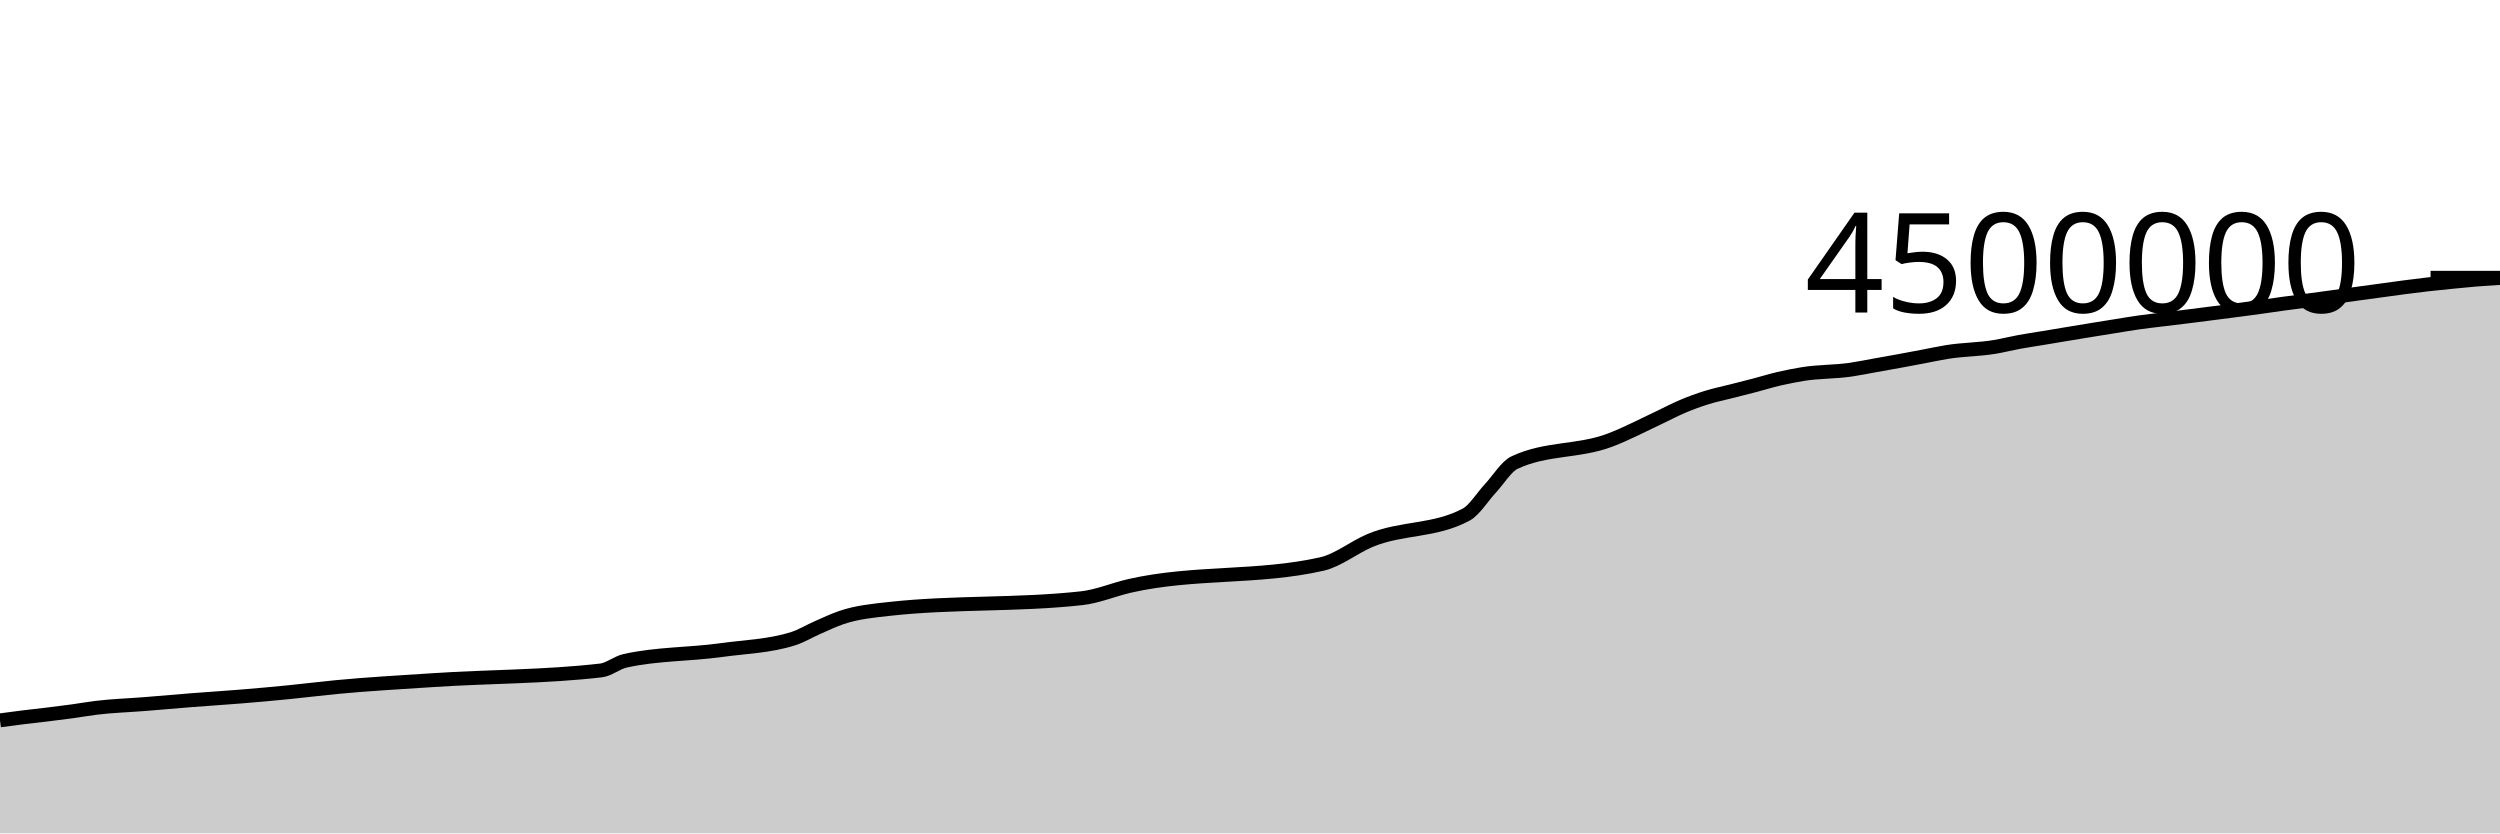
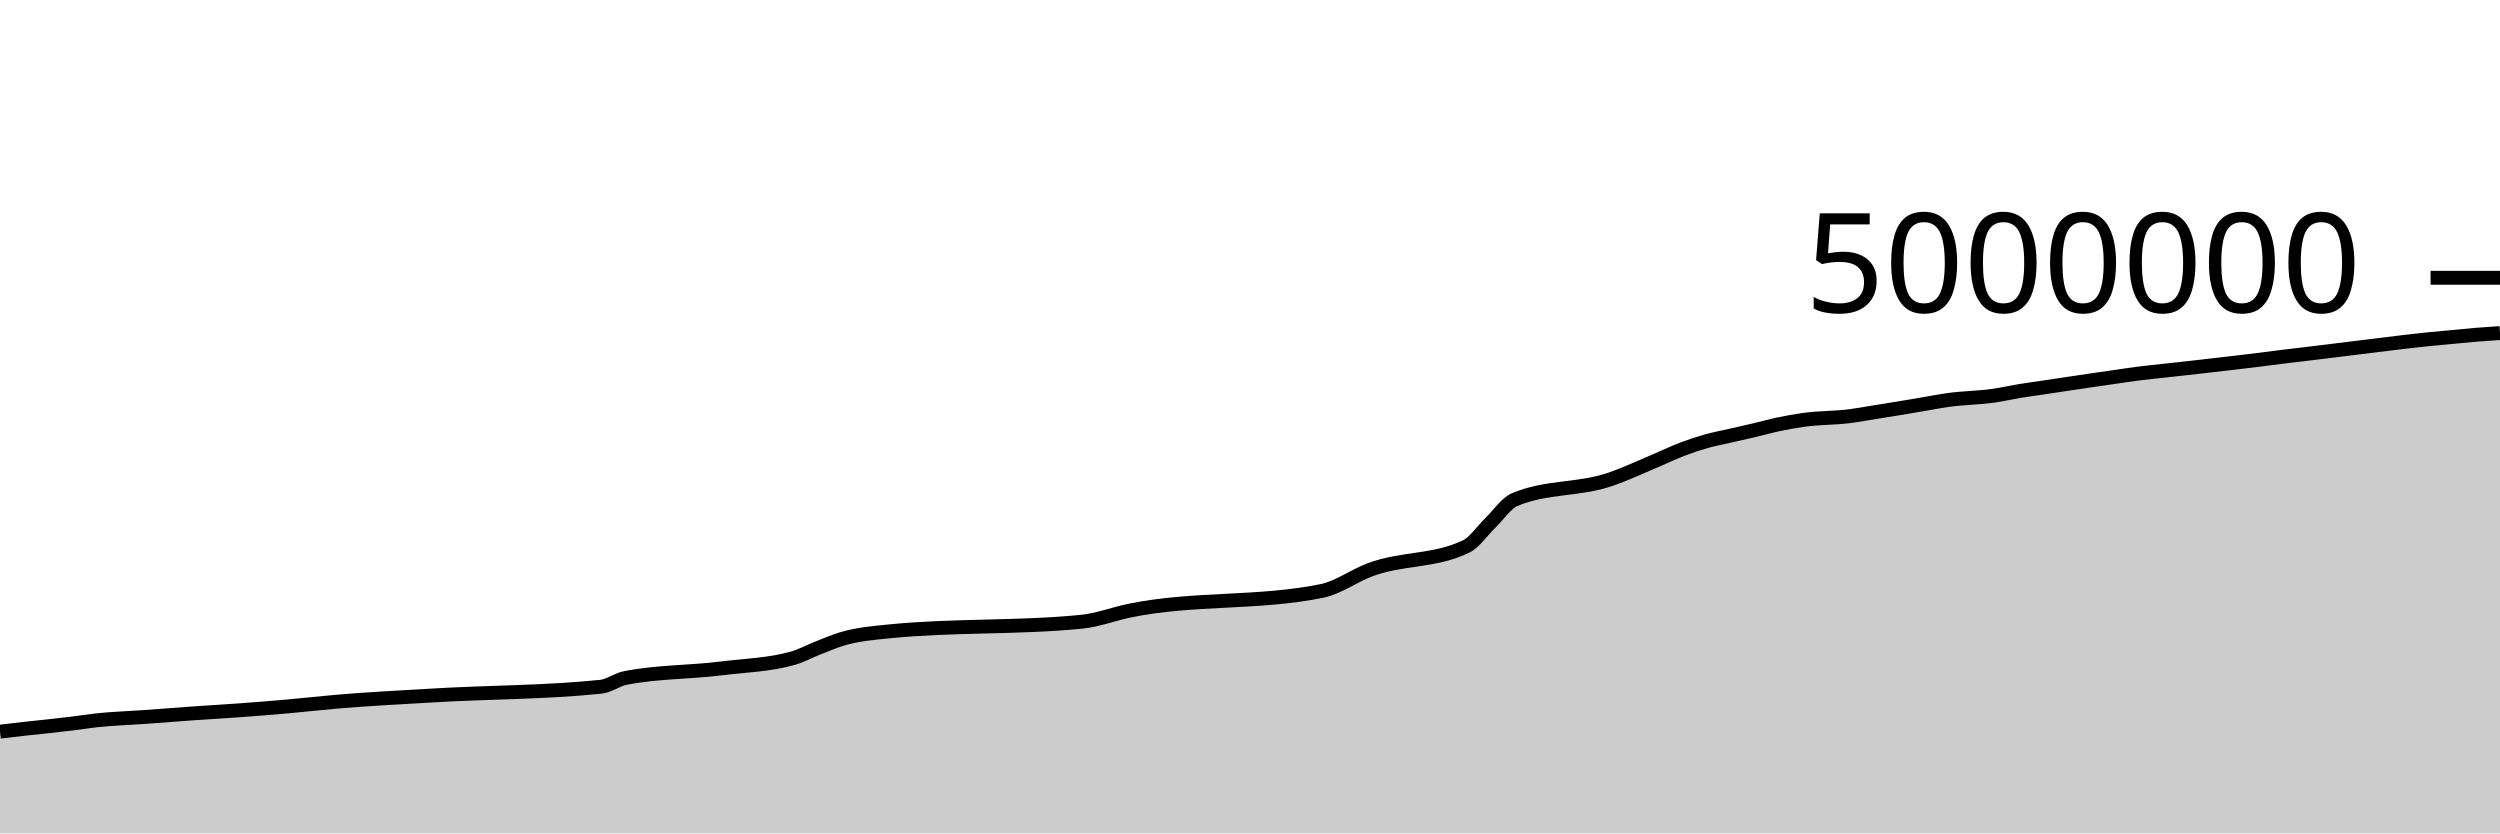
<svg xmlns="http://www.w3.org/2000/svg" viewBox="0 0 180 60">
  <g transform="translate(0,20)">
-     <path class="area" fill="rgba(0, 0, 0, 0.2)" d="M0,31.865C0.577,31.787,1.154,31.71,1.731,31.638C2.308,31.567,2.885,31.507,3.462,31.437C4.038,31.367,4.615,31.295,5.192,31.216C5.769,31.137,6.346,31.034,6.923,30.962C8.077,30.82,9.231,30.787,10.385,30.695C11.538,30.602,12.692,30.498,13.846,30.408C15,30.317,16.154,30.247,17.308,30.152C18.462,30.058,19.615,29.955,20.769,29.841C21.923,29.727,23.077,29.579,24.231,29.469C26.538,29.248,28.846,29.125,31.154,28.971C35.192,28.702,39.231,28.738,43.269,28.272C43.846,28.205,44.423,27.709,45,27.58C47.308,27.065,49.615,27.128,51.923,26.808C53.654,26.568,55.385,26.532,57.115,25.982C57.692,25.799,58.269,25.445,58.846,25.192C59.423,24.939,60,24.661,60.577,24.465C61.731,24.072,62.885,23.97,64.038,23.841C68.654,23.328,73.269,23.585,77.885,23.071C79.038,22.943,80.192,22.443,81.346,22.181C85.962,21.13,90.577,21.655,95.192,20.604C96.346,20.341,97.5,19.39,98.654,18.91C100.962,17.95,103.269,18.288,105.577,17.044C106.154,16.733,106.731,15.784,107.308,15.162C107.885,14.54,108.462,13.583,109.038,13.31C111.346,12.219,113.654,12.562,115.962,11.673C117.115,11.228,118.269,10.625,119.423,10.081C120,9.81,120.577,9.5,121.154,9.257C121.731,9.013,122.308,8.802,122.885,8.623C123.462,8.443,124.038,8.328,124.615,8.18C125.192,8.033,125.769,7.891,126.346,7.739C126.923,7.588,127.5,7.407,128.077,7.272C128.654,7.138,129.231,7.024,129.808,6.931C130.962,6.744,132.115,6.786,133.269,6.614C133.846,6.528,134.423,6.409,135,6.306C135.577,6.203,136.154,6.102,136.731,5.996C137.308,5.89,137.885,5.78,138.462,5.671C139.038,5.562,139.615,5.437,140.192,5.343C141.346,5.156,142.5,5.169,143.654,4.971C144.231,4.872,144.808,4.725,145.385,4.619C145.962,4.513,146.538,4.43,147.115,4.334C147.692,4.239,148.269,4.141,148.846,4.045C149.423,3.949,150,3.854,150.577,3.76C151.154,3.666,151.731,3.573,152.308,3.481C152.885,3.389,153.462,3.29,154.038,3.209C154.615,3.128,155.192,3.065,155.769,2.994C156.346,2.923,156.923,2.856,157.5,2.784C158.077,2.712,158.654,2.638,159.231,2.564C159.808,2.49,160.385,2.417,160.962,2.341C161.538,2.266,162.115,2.19,162.692,2.11C163.269,2.031,163.846,1.942,164.423,1.863C165,1.784,165.577,1.712,166.154,1.635C166.731,1.558,167.308,1.48,167.885,1.401C168.462,1.321,169.038,1.24,169.615,1.161C170.192,1.082,170.769,1.005,171.346,0.926C171.923,0.847,172.5,0.764,173.077,0.689C173.654,0.613,174.231,0.54,174.808,0.474C175.385,0.409,175.962,0.352,176.538,0.295C177.115,0.238,177.692,0.179,178.269,0.131C178.846,0.084,179.423,0.047,180,0.011L180,40C179.423,40,178.846,40,178.269,40C177.692,40,177.115,40,176.538,40C175.962,40,175.385,40,174.808,40C174.231,40,173.654,40,173.077,40C172.5,40,171.923,40,171.346,40C170.769,40,170.192,40,169.615,40C169.038,40,168.462,40,167.885,40C167.308,40,166.731,40,166.154,40C165.577,40,165,40,164.423,40C163.846,40,163.269,40,162.692,40C162.115,40,161.538,40,160.962,40C160.385,40,159.808,40,159.231,40C158.654,40,158.077,40,157.5,40C156.923,40,156.346,40,155.769,40C155.192,40,154.615,40,154.038,40C153.462,40,152.885,40,152.308,40C151.731,40,151.154,40,150.577,40C150,40,149.423,40,148.846,40C148.269,40,147.692,40,147.115,40C146.538,40,145.962,40,145.385,40C144.808,40,144.231,40,143.654,40C142.5,40,141.346,40,140.192,40C139.615,40,139.038,40,138.462,40C137.885,40,137.308,40,136.731,40C136.154,40,135.577,40,135,40C134.423,40,133.846,40,133.269,40C132.115,40,130.962,40,129.808,40C129.231,40,128.654,40,128.077,40C127.5,40,126.923,40,126.346,40C125.769,40,125.192,40,124.615,40C124.038,40,123.462,40,122.885,40C122.308,40,121.731,40,121.154,40C120.577,40,120,40,119.423,40C118.269,40,117.115,40,115.962,40C113.654,40,111.346,40,109.038,40C108.462,40,107.885,40,107.308,40C106.731,40,106.154,40,105.577,40C103.269,40,100.962,40,98.654,40C97.5,40,96.346,40,95.192,40C90.577,40,85.962,40,81.346,40C80.192,40,79.038,40,77.885,40C73.269,40,68.654,40,64.038,40C62.885,40,61.731,40,60.577,40C60,40,59.423,40,58.846,40C58.269,40,57.692,40,57.115,40C55.385,40,53.654,40,51.923,40C49.615,40,47.308,40,45,40C44.423,40,43.846,40,43.269,40C39.231,40,35.192,40,31.154,40C28.846,40,26.538,40,24.231,40C23.077,40,21.923,40,20.769,40C19.615,40,18.462,40,17.308,40C16.154,40,15,40,13.846,40C12.692,40,11.538,40,10.385,40C9.231,40,8.077,40,6.923,40C6.346,40,5.769,40,5.192,40C4.615,40,4.038,40,3.462,40C2.885,40,2.308,40,1.731,40C1.154,40,0.577,40,0,40Z" />
-     <path class="line" stroke="black" fill="none" d="M0,31.865C0.577,31.787,1.154,31.71,1.731,31.638C2.308,31.567,2.885,31.507,3.462,31.437C4.038,31.367,4.615,31.295,5.192,31.216C5.769,31.137,6.346,31.034,6.923,30.962C8.077,30.82,9.231,30.787,10.385,30.695C11.538,30.602,12.692,30.498,13.846,30.408C15,30.317,16.154,30.247,17.308,30.152C18.462,30.058,19.615,29.955,20.769,29.841C21.923,29.727,23.077,29.579,24.231,29.469C26.538,29.248,28.846,29.125,31.154,28.971C35.192,28.702,39.231,28.738,43.269,28.272C43.846,28.205,44.423,27.709,45,27.58C47.308,27.065,49.615,27.128,51.923,26.808C53.654,26.568,55.385,26.532,57.115,25.982C57.692,25.799,58.269,25.445,58.846,25.192C59.423,24.939,60,24.661,60.577,24.465C61.731,24.072,62.885,23.97,64.038,23.841C68.654,23.328,73.269,23.585,77.885,23.071C79.038,22.943,80.192,22.443,81.346,22.181C85.962,21.13,90.577,21.655,95.192,20.604C96.346,20.341,97.5,19.39,98.654,18.91C100.962,17.95,103.269,18.288,105.577,17.044C106.154,16.733,106.731,15.784,107.308,15.162C107.885,14.54,108.462,13.583,109.038,13.31C111.346,12.219,113.654,12.562,115.962,11.673C117.115,11.228,118.269,10.625,119.423,10.081C120,9.81,120.577,9.5,121.154,9.257C121.731,9.013,122.308,8.802,122.885,8.623C123.462,8.443,124.038,8.328,124.615,8.18C125.192,8.033,125.769,7.891,126.346,7.739C126.923,7.588,127.5,7.407,128.077,7.272C128.654,7.138,129.231,7.024,129.808,6.931C130.962,6.744,132.115,6.786,133.269,6.614C133.846,6.528,134.423,6.409,135,6.306C135.577,6.203,136.154,6.102,136.731,5.996C137.308,5.89,137.885,5.78,138.462,5.671C139.038,5.562,139.615,5.437,140.192,5.343C141.346,5.156,142.5,5.169,143.654,4.971C144.231,4.872,144.808,4.725,145.385,4.619C145.962,4.513,146.538,4.43,147.115,4.334C147.692,4.239,148.269,4.141,148.846,4.045C149.423,3.949,150,3.854,150.577,3.76C151.154,3.666,151.731,3.573,152.308,3.481C152.885,3.389,153.462,3.29,154.038,3.209C154.615,3.128,155.192,3.065,155.769,2.994C156.346,2.923,156.923,2.856,157.5,2.784C158.077,2.712,158.654,2.638,159.231,2.564C159.808,2.49,160.385,2.417,160.962,2.341C161.538,2.266,162.115,2.19,162.692,2.11C163.269,2.031,163.846,1.942,164.423,1.863C165,1.784,165.577,1.712,166.154,1.635C166.731,1.558,167.308,1.48,167.885,1.401C168.462,1.321,169.038,1.24,169.615,1.161C170.192,1.082,170.769,1.005,171.346,0.926C171.923,0.847,172.5,0.764,173.077,0.689C173.654,0.613,174.231,0.54,174.808,0.474C175.385,0.409,175.962,0.352,176.538,0.295C177.115,0.238,177.692,0.179,178.269,0.131C178.846,0.084,179.423,0.047,180,0.011" />
+     <path class="area" fill="rgba(0, 0, 0, 0.2)" d="M0,32.679C0.577,32.609,1.154,32.539,1.731,32.475C2.308,32.41,2.885,32.357,3.462,32.293C4.038,32.23,4.615,32.166,5.192,32.095C5.769,32.023,6.346,31.93,6.923,31.866C8.077,31.738,9.231,31.708,10.385,31.625C11.538,31.542,12.692,31.449,13.846,31.367C15,31.286,16.154,31.222,17.308,31.137C18.462,31.052,19.615,30.96,20.769,30.857C21.923,30.755,23.077,30.621,24.231,30.522C26.538,30.323,28.846,30.213,31.154,30.074C35.192,29.832,39.231,29.864,43.269,29.445C43.846,29.385,44.423,28.938,45,28.822C47.308,28.359,49.615,28.415,51.923,28.127C53.654,27.911,55.385,27.879,57.115,27.384C57.692,27.219,58.269,26.9,58.846,26.673C59.423,26.445,60,26.195,60.577,26.018C61.731,25.665,62.885,25.573,64.038,25.457C68.654,24.995,73.269,25.226,77.885,24.764C79.038,24.648,80.192,24.199,81.346,23.962C85.962,23.017,90.577,23.49,95.192,22.544C96.346,22.307,97.5,21.451,98.654,21.019C100.962,20.155,103.269,20.459,105.577,19.339C106.154,19.059,106.731,18.206,107.308,17.646C107.885,17.086,108.462,16.225,109.038,15.979C111.346,14.997,113.654,15.306,115.962,14.506C117.115,14.106,118.269,13.562,119.423,13.073C120,12.829,120.577,12.55,121.154,12.331C121.731,12.112,122.308,11.922,122.885,11.76C123.462,11.599,124.038,11.495,124.615,11.362C125.192,11.23,125.769,11.102,126.346,10.965C126.923,10.829,127.5,10.666,128.077,10.545C128.654,10.424,129.231,10.322,129.808,10.238C130.962,10.07,132.115,10.108,133.269,9.953C133.846,9.875,134.423,9.768,135,9.675C135.577,9.583,136.154,9.492,136.731,9.396C137.308,9.301,137.885,9.202,138.462,9.104C139.038,9.006,139.615,8.893,140.192,8.809C141.346,8.641,142.5,8.652,143.654,8.474C144.231,8.385,144.808,8.252,145.385,8.157C145.962,8.061,146.538,7.987,147.115,7.901C147.692,7.815,148.269,7.727,148.846,7.641C149.423,7.554,150,7.469,150.577,7.384C151.154,7.299,151.731,7.216,152.308,7.133C152.885,7.05,153.462,6.961,154.038,6.888C154.615,6.815,155.192,6.758,155.769,6.695C156.346,6.631,156.923,6.57,157.5,6.506C158.077,6.441,158.654,6.374,159.231,6.307C159.808,6.241,160.385,6.175,160.962,6.107C161.538,6.039,162.115,5.971,162.692,5.899C163.269,5.828,163.846,5.748,164.423,5.677C165,5.605,165.577,5.541,166.154,5.471C166.731,5.402,167.308,5.332,167.885,5.26C168.462,5.189,169.038,5.116,169.615,5.045C170.192,4.973,170.769,4.904,171.346,4.833C171.923,4.763,172.5,4.687,173.077,4.62C173.654,4.552,174.231,4.486,174.808,4.427C175.385,4.368,175.962,4.32,176.538,4.266C177.115,4.212,177.692,4.151,178.269,4.103C178.846,4.056,179.423,4.018,180,3.981L180,40C179.423,40,178.846,40,178.269,40C177.692,40,177.115,40,176.538,40C175.962,40,175.385,40,174.808,40C174.231,40,173.654,40,173.077,40C172.5,40,171.923,40,171.346,40C170.769,40,170.192,40,169.615,40C169.038,40,168.462,40,167.885,40C167.308,40,166.731,40,166.154,40C165.577,40,165,40,164.423,40C163.846,40,163.269,40,162.692,40C162.115,40,161.538,40,160.962,40C160.385,40,159.808,40,159.231,40C158.654,40,158.077,40,157.5,40C156.923,40,156.346,40,155.769,40C155.192,40,154.615,40,154.038,40C153.462,40,152.885,40,152.308,40C151.731,40,151.154,40,150.577,40C150,40,149.423,40,148.846,40C148.269,40,147.692,40,147.115,40C146.538,40,145.962,40,145.385,40C144.808,40,144.231,40,143.654,40C142.5,40,141.346,40,140.192,40C139.615,40,139.038,40,138.462,40C137.885,40,137.308,40,136.731,40C136.154,40,135.577,40,135,40C134.423,40,133.846,40,133.269,40C132.115,40,130.962,40,129.808,40C129.231,40,128.654,40,128.077,40C127.5,40,126.923,40,126.346,40C125.769,40,125.192,40,124.615,40C124.038,40,123.462,40,122.885,40C122.308,40,121.731,40,121.154,40C120.577,40,120,40,119.423,40C118.269,40,117.115,40,115.962,40C113.654,40,111.346,40,109.038,40C108.462,40,107.885,40,107.308,40C106.731,40,106.154,40,105.577,40C103.269,40,100.962,40,98.654,40C97.5,40,96.346,40,95.192,40C90.577,40,85.962,40,81.346,40C80.192,40,79.038,40,77.885,40C73.269,40,68.654,40,64.038,40C62.885,40,61.731,40,60.577,40C60,40,59.423,40,58.846,40C58.269,40,57.692,40,57.115,40C55.385,40,53.654,40,51.923,40C49.615,40,47.308,40,45,40C44.423,40,43.846,40,43.269,40C39.231,40,35.192,40,31.154,40C28.846,40,26.538,40,24.231,40C23.077,40,21.923,40,20.769,40C19.615,40,18.462,40,17.308,40C16.154,40,15,40,13.846,40C12.692,40,11.538,40,10.385,40C9.231,40,8.077,40,6.923,40C6.346,40,5.769,40,5.192,40C4.615,40,4.038,40,3.462,40C2.885,40,2.308,40,1.731,40C1.154,40,0.577,40,0,40Z" />
+     <path class="line" stroke="black" fill="none" d="M0,32.679C0.577,32.609,1.154,32.539,1.731,32.475C2.308,32.41,2.885,32.357,3.462,32.293C4.038,32.23,4.615,32.166,5.192,32.095C5.769,32.023,6.346,31.93,6.923,31.866C8.077,31.738,9.231,31.708,10.385,31.625C11.538,31.542,12.692,31.449,13.846,31.367C15,31.286,16.154,31.222,17.308,31.137C18.462,31.052,19.615,30.96,20.769,30.857C21.923,30.755,23.077,30.621,24.231,30.522C26.538,30.323,28.846,30.213,31.154,30.074C35.192,29.832,39.231,29.864,43.269,29.445C43.846,29.385,44.423,28.938,45,28.822C47.308,28.359,49.615,28.415,51.923,28.127C53.654,27.911,55.385,27.879,57.115,27.384C57.692,27.219,58.269,26.9,58.846,26.673C59.423,26.445,60,26.195,60.577,26.018C61.731,25.665,62.885,25.573,64.038,25.457C68.654,24.995,73.269,25.226,77.885,24.764C79.038,24.648,80.192,24.199,81.346,23.962C85.962,23.017,90.577,23.49,95.192,22.544C96.346,22.307,97.5,21.451,98.654,21.019C100.962,20.155,103.269,20.459,105.577,19.339C106.154,19.059,106.731,18.206,107.308,17.646C107.885,17.086,108.462,16.225,109.038,15.979C111.346,14.997,113.654,15.306,115.962,14.506C117.115,14.106,118.269,13.562,119.423,13.073C120,12.829,120.577,12.55,121.154,12.331C121.731,12.112,122.308,11.922,122.885,11.76C123.462,11.599,124.038,11.495,124.615,11.362C125.192,11.23,125.769,11.102,126.346,10.965C126.923,10.829,127.5,10.666,128.077,10.545C128.654,10.424,129.231,10.322,129.808,10.238C130.962,10.07,132.115,10.108,133.269,9.953C133.846,9.875,134.423,9.768,135,9.675C135.577,9.583,136.154,9.492,136.731,9.396C137.308,9.301,137.885,9.202,138.462,9.104C139.038,9.006,139.615,8.893,140.192,8.809C141.346,8.641,142.5,8.652,143.654,8.474C144.231,8.385,144.808,8.252,145.385,8.157C145.962,8.061,146.538,7.987,147.115,7.901C147.692,7.815,148.269,7.727,148.846,7.641C149.423,7.554,150,7.469,150.577,7.384C151.154,7.299,151.731,7.216,152.308,7.133C152.885,7.05,153.462,6.961,154.038,6.888C154.615,6.815,155.192,6.758,155.769,6.695C156.346,6.631,156.923,6.57,157.5,6.506C158.077,6.441,158.654,6.374,159.231,6.307C159.808,6.241,160.385,6.175,160.962,6.107C161.538,6.039,162.115,5.971,162.692,5.899C163.269,5.828,163.846,5.748,164.423,5.677C165,5.605,165.577,5.541,166.154,5.471C166.731,5.402,167.308,5.332,167.885,5.26C168.462,5.189,169.038,5.116,169.615,5.045C170.192,4.973,170.769,4.904,171.346,4.833C171.923,4.763,172.5,4.687,173.077,4.62C173.654,4.552,174.231,4.486,174.808,4.427C175.385,4.368,175.962,4.32,176.538,4.266C177.115,4.212,177.692,4.151,178.269,4.103C178.846,4.056,179.423,4.018,180,3.981" />
    <path class="axis-ceiling" stroke-width="1" stroke="black" fill="none" d="M175,0L180,0" />
-     <text class="axis-ceiling-label" font-family="sans-serif" text-anchor="end" font-size="10px" x="170" y="2.5">4500000</text>
+     <text class="axis-ceiling-label" font-family="sans-serif" text-anchor="end" font-size="10px" x="170" y="2.5">5000000</text>
  </g>
</svg>
